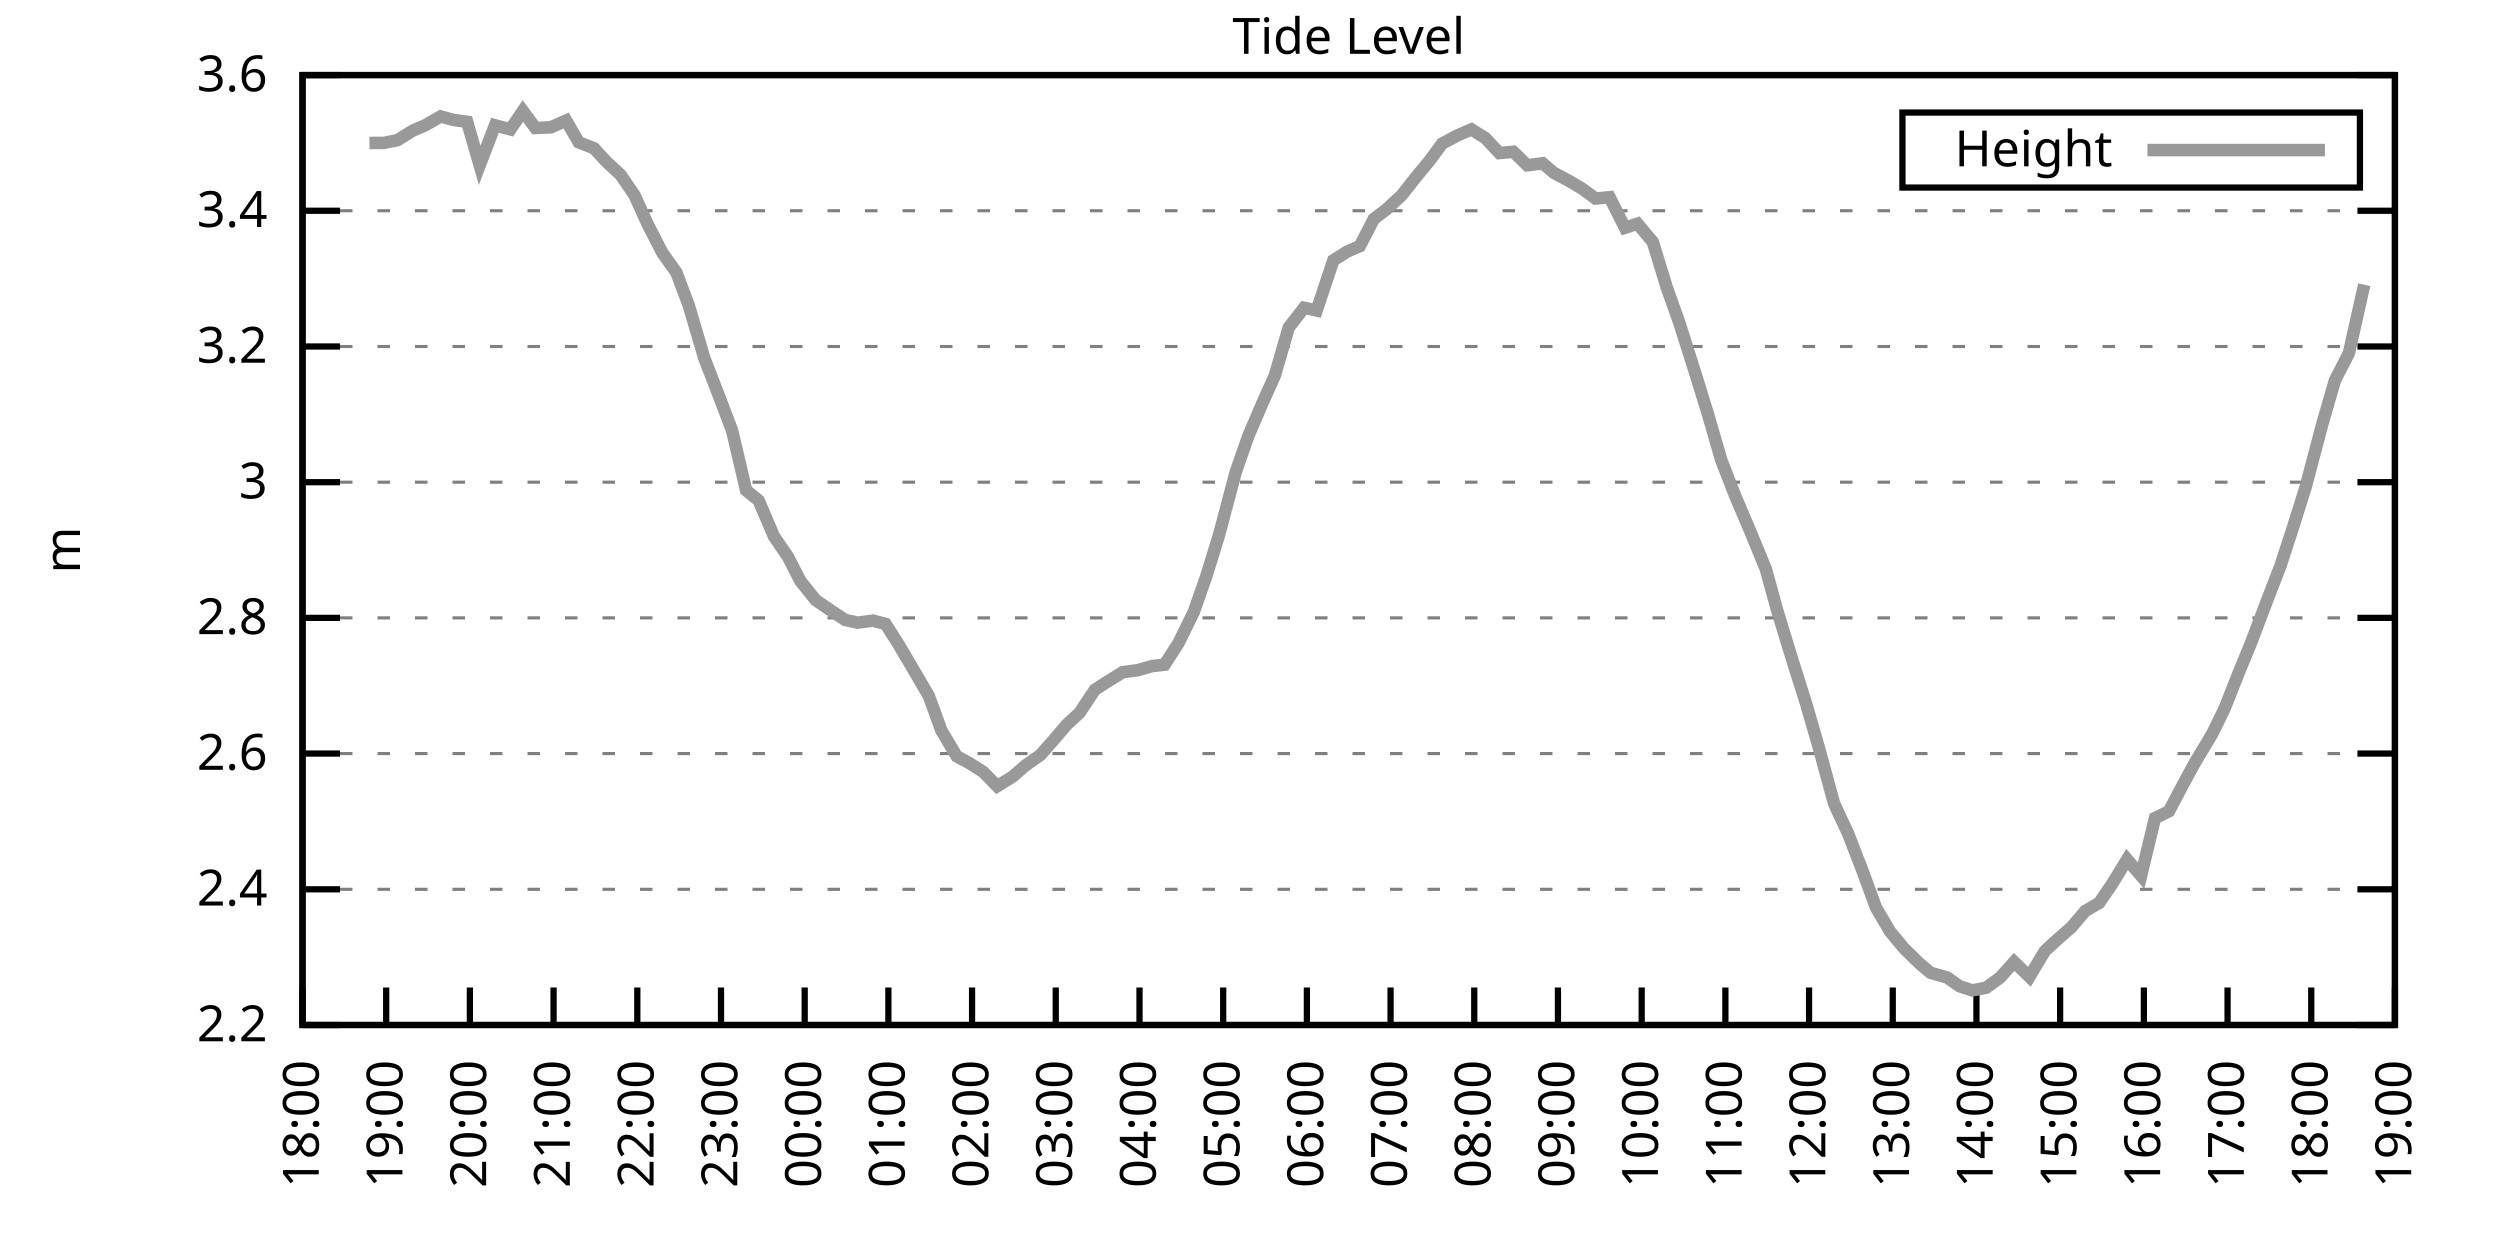
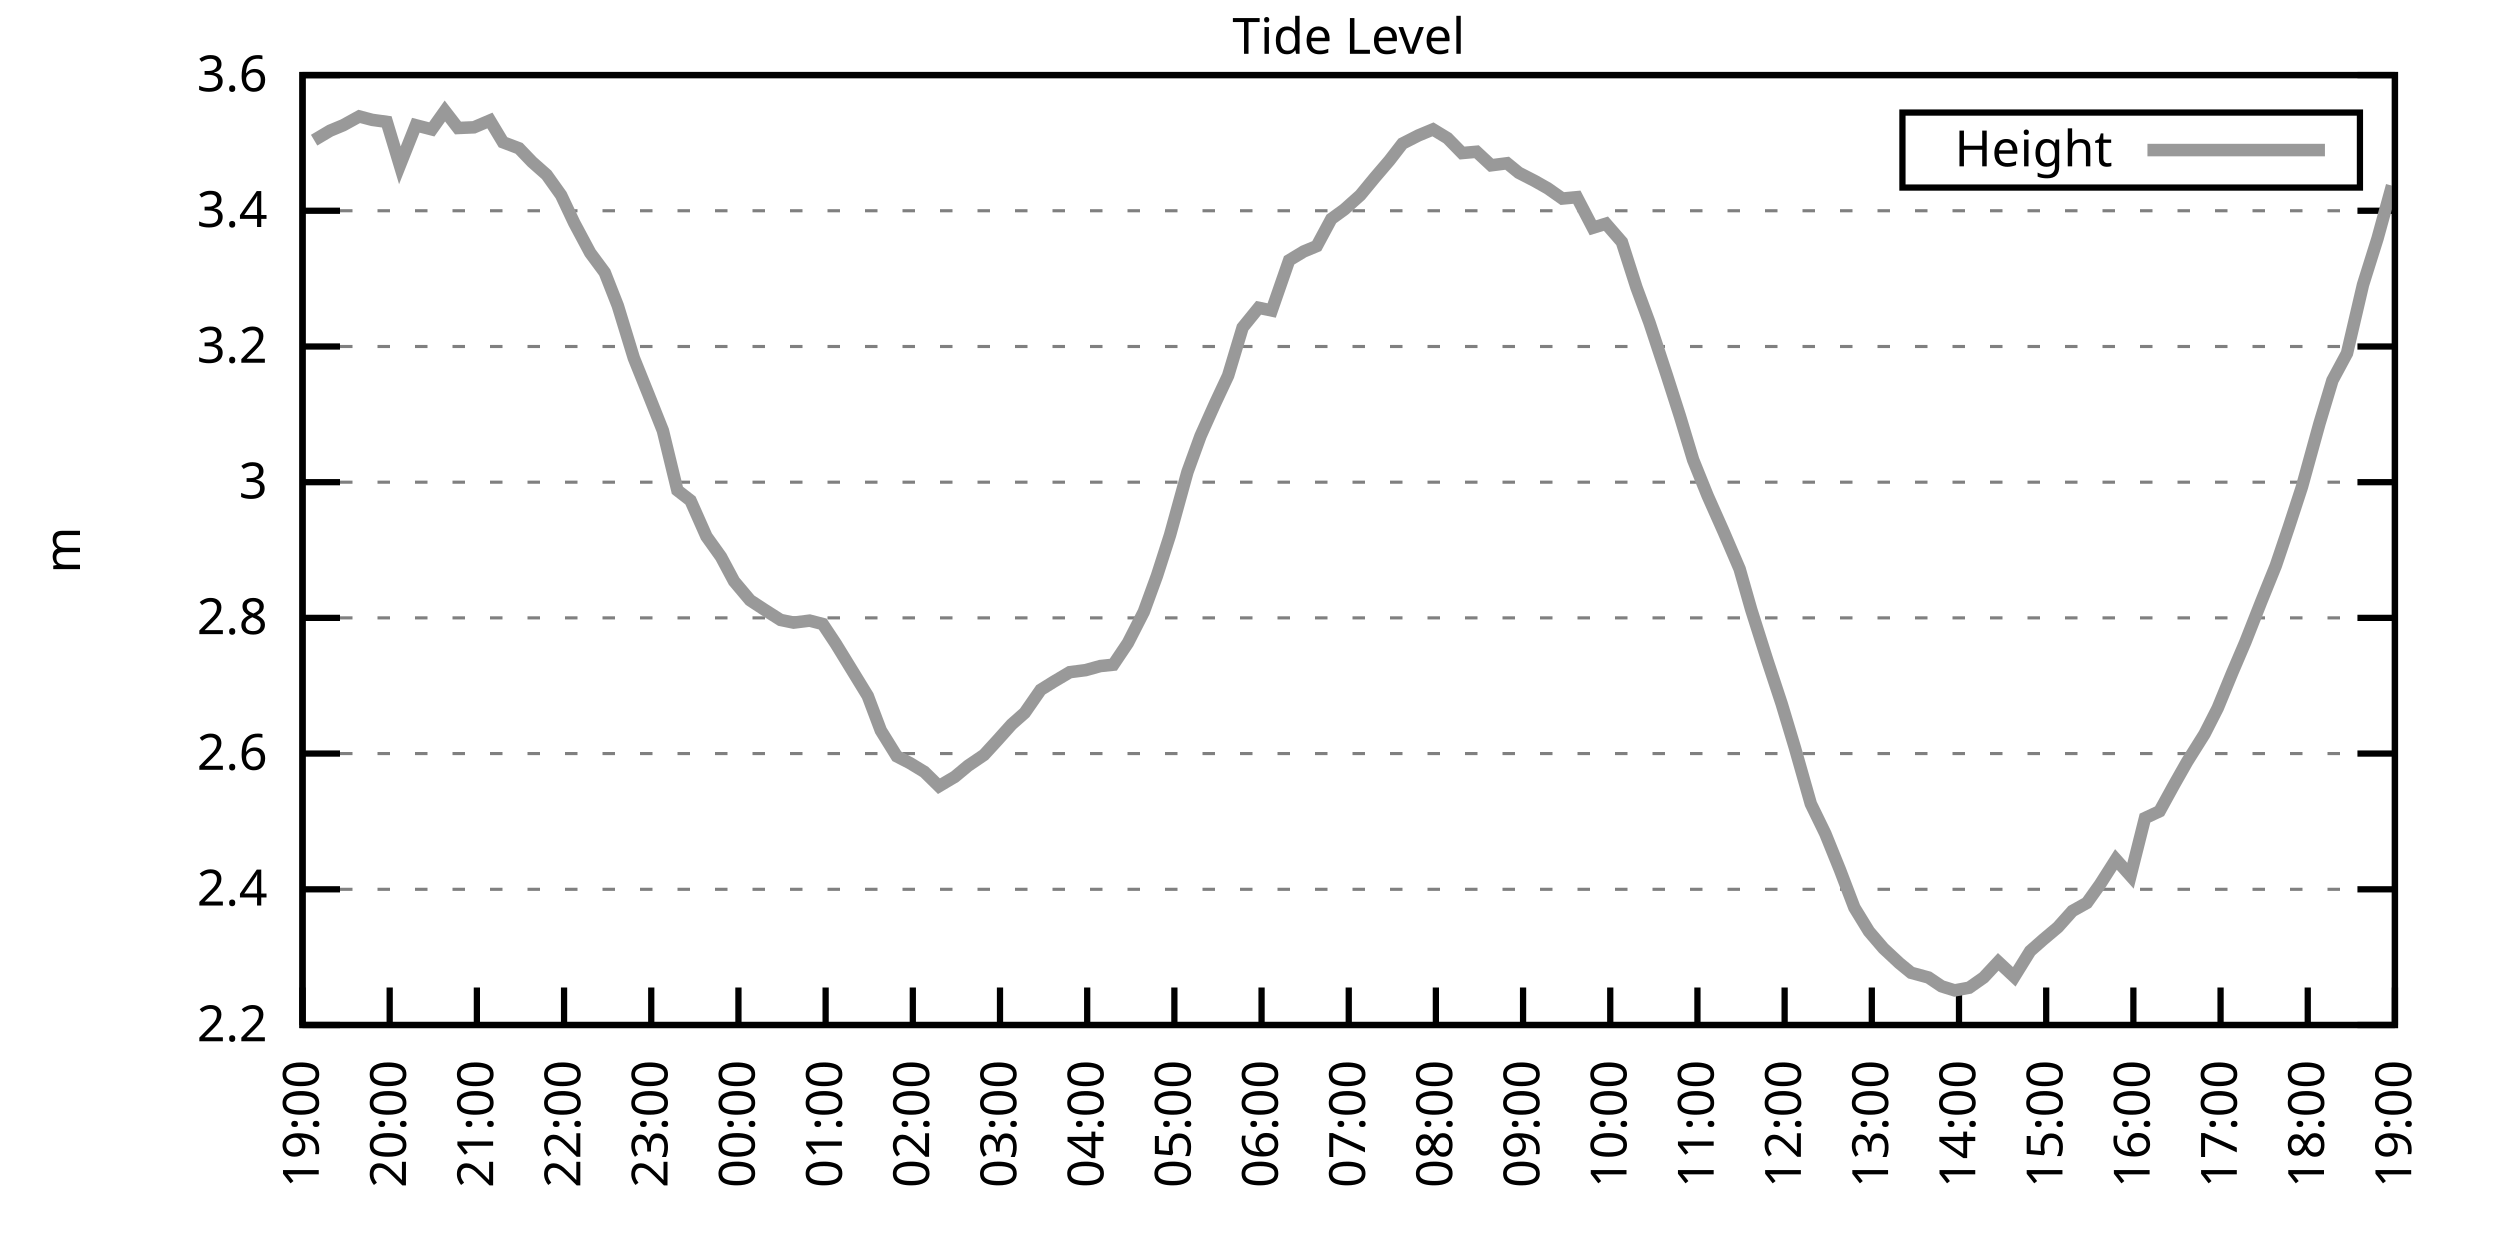
<svg xmlns="http://www.w3.org/2000/svg" xmlns:xlink="http://www.w3.org/1999/xlink" width="400" height="200" viewBox="0 0 400 200">
  <g id="gnuplot_canvas">
    <rect x="0" y="0" width="400" height="200" fill="none" />
    <defs>
      <circle id="gpDot" r="0.5" stroke-width="0.5" stroke="currentColor" />
      <path id="gpPt0" stroke-width="0.333" stroke="currentColor" d="M-1,0 h2 M0,-1 v2" />
      <path id="gpPt1" stroke-width="0.333" stroke="currentColor" d="M-1,-1 L1,1 M1,-1 L-1,1" />
      <path id="gpPt2" stroke-width="0.333" stroke="currentColor" d="M-1,0 L1,0 M0,-1 L0,1 M-1,-1 L1,1 M-1,1 L1,-1" />
      <rect id="gpPt3" stroke-width="0.333" stroke="currentColor" x="-1" y="-1" width="2" height="2" />
      <rect id="gpPt4" stroke-width="0.333" stroke="currentColor" fill="currentColor" x="-1" y="-1" width="2" height="2" />
      <circle id="gpPt5" stroke-width="0.333" stroke="currentColor" cx="0" cy="0" r="1" />
      <use xlink:href="#gpPt5" id="gpPt6" fill="currentColor" stroke="none" />
      <path id="gpPt7" stroke-width="0.333" stroke="currentColor" d="M0,-1.33 L-1.33,0.67 L1.33,0.67 z" />
      <use xlink:href="#gpPt7" id="gpPt8" fill="currentColor" stroke="none" />
      <use xlink:href="#gpPt7" id="gpPt9" stroke="currentColor" transform="rotate(180)" />
      <use xlink:href="#gpPt9" id="gpPt10" fill="currentColor" stroke="none" />
      <use xlink:href="#gpPt3" id="gpPt11" stroke="currentColor" transform="rotate(45)" />
      <use xlink:href="#gpPt11" id="gpPt12" fill="currentColor" stroke="none" />
      <path id="gpPt13" stroke-width="0.333" stroke="currentColor" d="M0,1.330 L1.265,0.411 L0.782,-1.067 L-0.782,-1.076 L-1.265,0.411 z" />
      <use xlink:href="#gpPt13" id="gpPt14" fill="currentColor" stroke="none" />
      <filter id="textbox" filterUnits="objectBoundingBox" x="0" y="0" height="1" width="1">
        <feFlood flood-color="white" flood-opacity="1" result="bgnd" />
        <feComposite in="SourceGraphic" in2="bgnd" operator="atop" />
      </filter>
      <filter id="greybox" filterUnits="objectBoundingBox" x="0" y="0" height="1" width="1">
        <feFlood flood-color="lightgrey" flood-opacity="1" result="grey" />
        <feComposite in="SourceGraphic" in2="grey" operator="atop" />
      </filter>
    </defs>
    <g fill="none" color="white" stroke="currentColor" stroke-width="1.00" stroke-linecap="butt" stroke-linejoin="miter">
</g>
    <g fill="none" color="black" stroke="currentColor" stroke-width="1.00" stroke-linecap="butt" stroke-linejoin="miter">
      <g stroke="none" shape-rendering="crispEdges">
        <polygon fill="rgb(255, 255, 255)" points="48.40,164.00 383.18,164.00 383.18,12.02 48.40,12.02 " />
      </g>
    </g>
    <g fill="none" color="black" stroke="currentColor" stroke-width="1.00" stroke-linecap="butt" stroke-linejoin="miter">
</g>
    <g fill="none" color="black" stroke="black" stroke-width="0.50" stroke-linecap="butt" stroke-linejoin="miter">
</g>
    <g fill="none" color="gray" stroke="currentColor" stroke-width="0.50" stroke-linecap="butt" stroke-linejoin="miter">
      <path stroke="gray" stroke-dasharray="2,4" class="gridline" d="M48.40,164.00 L383.19,164.00  " />
    </g>
    <g fill="none" color="gray" stroke="gray" stroke-width="1.00" stroke-linecap="butt" stroke-linejoin="miter">
</g>
    <g fill="none" color="black" stroke="currentColor" stroke-width="1.00" stroke-linecap="butt" stroke-linejoin="miter">
      <path stroke="black" d="M48.40,164.00 L54.40,164.00 M383.19,164.00 L377.19,164.00  " />
      <g transform="translate(42.80,166.60)" stroke="none" fill="black" font-family="Sans" font-size="8.00" text-anchor="end">
        <text>
          <tspan font-family="Sans"> 2.2</tspan>
        </text>
      </g>
    </g>
    <g fill="none" color="black" stroke="currentColor" stroke-width="1.00" stroke-linecap="butt" stroke-linejoin="miter">
</g>
    <g fill="none" color="black" stroke="black" stroke-width="0.50" stroke-linecap="butt" stroke-linejoin="miter">
</g>
    <g fill="none" color="gray" stroke="currentColor" stroke-width="0.50" stroke-linecap="butt" stroke-linejoin="miter">
      <path stroke="gray" stroke-dasharray="2,4" class="gridline" d="M48.40,142.29 L383.19,142.29  " />
    </g>
    <g fill="none" color="gray" stroke="gray" stroke-width="1.00" stroke-linecap="butt" stroke-linejoin="miter">
</g>
    <g fill="none" color="black" stroke="currentColor" stroke-width="1.00" stroke-linecap="butt" stroke-linejoin="miter">
      <path stroke="black" d="M48.40,142.29 L54.40,142.29 M383.19,142.29 L377.19,142.29  " />
      <g transform="translate(42.80,144.89)" stroke="none" fill="black" font-family="Sans" font-size="8.00" text-anchor="end">
        <text>
          <tspan font-family="Sans"> 2.4</tspan>
        </text>
      </g>
    </g>
    <g fill="none" color="black" stroke="currentColor" stroke-width="1.00" stroke-linecap="butt" stroke-linejoin="miter">
</g>
    <g fill="none" color="black" stroke="black" stroke-width="0.50" stroke-linecap="butt" stroke-linejoin="miter">
</g>
    <g fill="none" color="gray" stroke="currentColor" stroke-width="0.50" stroke-linecap="butt" stroke-linejoin="miter">
      <path stroke="gray" stroke-dasharray="2,4" class="gridline" d="M48.40,120.57 L383.19,120.57  " />
    </g>
    <g fill="none" color="gray" stroke="gray" stroke-width="1.00" stroke-linecap="butt" stroke-linejoin="miter">
</g>
    <g fill="none" color="black" stroke="currentColor" stroke-width="1.00" stroke-linecap="butt" stroke-linejoin="miter">
      <path stroke="black" d="M48.40,120.57 L54.40,120.57 M383.19,120.57 L377.19,120.57  " />
      <g transform="translate(42.80,123.17)" stroke="none" fill="black" font-family="Sans" font-size="8.00" text-anchor="end">
        <text>
          <tspan font-family="Sans"> 2.6</tspan>
        </text>
      </g>
    </g>
    <g fill="none" color="black" stroke="currentColor" stroke-width="1.00" stroke-linecap="butt" stroke-linejoin="miter">
</g>
    <g fill="none" color="black" stroke="black" stroke-width="0.50" stroke-linecap="butt" stroke-linejoin="miter">
</g>
    <g fill="none" color="gray" stroke="currentColor" stroke-width="0.50" stroke-linecap="butt" stroke-linejoin="miter">
      <path stroke="gray" stroke-dasharray="2,4" class="gridline" d="M48.40,98.86 L383.19,98.86  " />
    </g>
    <g fill="none" color="gray" stroke="gray" stroke-width="1.00" stroke-linecap="butt" stroke-linejoin="miter">
</g>
    <g fill="none" color="black" stroke="currentColor" stroke-width="1.00" stroke-linecap="butt" stroke-linejoin="miter">
      <path stroke="black" d="M48.40,98.86 L54.40,98.86 M383.19,98.86 L377.19,98.86  " />
      <g transform="translate(42.80,101.46)" stroke="none" fill="black" font-family="Sans" font-size="8.00" text-anchor="end">
        <text>
          <tspan font-family="Sans"> 2.8</tspan>
        </text>
      </g>
    </g>
    <g fill="none" color="black" stroke="currentColor" stroke-width="1.00" stroke-linecap="butt" stroke-linejoin="miter">
</g>
    <g fill="none" color="black" stroke="black" stroke-width="0.50" stroke-linecap="butt" stroke-linejoin="miter">
</g>
    <g fill="none" color="gray" stroke="currentColor" stroke-width="0.50" stroke-linecap="butt" stroke-linejoin="miter">
      <path stroke="gray" stroke-dasharray="2,4" class="gridline" d="M48.40,77.15 L383.19,77.15  " />
    </g>
    <g fill="none" color="gray" stroke="gray" stroke-width="1.00" stroke-linecap="butt" stroke-linejoin="miter">
</g>
    <g fill="none" color="black" stroke="currentColor" stroke-width="1.00" stroke-linecap="butt" stroke-linejoin="miter">
      <path stroke="black" d="M48.40,77.15 L54.40,77.15 M383.19,77.15 L377.19,77.15  " />
      <g transform="translate(42.80,79.75)" stroke="none" fill="black" font-family="Sans" font-size="8.00" text-anchor="end">
        <text>
          <tspan font-family="Sans"> 3</tspan>
        </text>
      </g>
    </g>
    <g fill="none" color="black" stroke="currentColor" stroke-width="1.00" stroke-linecap="butt" stroke-linejoin="miter">
</g>
    <g fill="none" color="black" stroke="black" stroke-width="0.50" stroke-linecap="butt" stroke-linejoin="miter">
</g>
    <g fill="none" color="gray" stroke="currentColor" stroke-width="0.50" stroke-linecap="butt" stroke-linejoin="miter">
      <path stroke="gray" stroke-dasharray="2,4" class="gridline" d="M48.40,55.44 L383.19,55.44  " />
    </g>
    <g fill="none" color="gray" stroke="gray" stroke-width="1.00" stroke-linecap="butt" stroke-linejoin="miter">
</g>
    <g fill="none" color="black" stroke="currentColor" stroke-width="1.00" stroke-linecap="butt" stroke-linejoin="miter">
      <path stroke="black" d="M48.40,55.44 L54.40,55.44 M383.19,55.44 L377.19,55.44  " />
      <g transform="translate(42.80,58.04)" stroke="none" fill="black" font-family="Sans" font-size="8.00" text-anchor="end">
        <text>
          <tspan font-family="Sans"> 3.2</tspan>
        </text>
      </g>
    </g>
    <g fill="none" color="black" stroke="currentColor" stroke-width="1.00" stroke-linecap="butt" stroke-linejoin="miter">
</g>
    <g fill="none" color="black" stroke="black" stroke-width="0.50" stroke-linecap="butt" stroke-linejoin="miter">
</g>
    <g fill="none" color="gray" stroke="currentColor" stroke-width="0.50" stroke-linecap="butt" stroke-linejoin="miter">
      <path stroke="gray" stroke-dasharray="2,4" class="gridline" d="M48.40,33.72 L383.19,33.72  " />
    </g>
    <g fill="none" color="gray" stroke="gray" stroke-width="1.00" stroke-linecap="butt" stroke-linejoin="miter">
</g>
    <g fill="none" color="black" stroke="currentColor" stroke-width="1.00" stroke-linecap="butt" stroke-linejoin="miter">
      <path stroke="black" d="M48.40,33.72 L54.40,33.72 M383.19,33.72 L377.19,33.72  " />
      <g transform="translate(42.80,36.32)" stroke="none" fill="black" font-family="Sans" font-size="8.00" text-anchor="end">
        <text>
          <tspan font-family="Sans"> 3.4</tspan>
        </text>
      </g>
    </g>
    <g fill="none" color="black" stroke="currentColor" stroke-width="1.00" stroke-linecap="butt" stroke-linejoin="miter">
</g>
    <g fill="none" color="black" stroke="black" stroke-width="0.50" stroke-linecap="butt" stroke-linejoin="miter">
</g>
    <g fill="none" color="gray" stroke="currentColor" stroke-width="0.50" stroke-linecap="butt" stroke-linejoin="miter">
      <path stroke="gray" stroke-dasharray="2,4" class="gridline" d="M48.40,12.01 L383.19,12.01  " />
    </g>
    <g fill="none" color="gray" stroke="gray" stroke-width="1.00" stroke-linecap="butt" stroke-linejoin="miter">
</g>
    <g fill="none" color="black" stroke="currentColor" stroke-width="1.00" stroke-linecap="butt" stroke-linejoin="miter">
      <path stroke="black" d="M48.40,12.01 L54.40,12.01 M383.19,12.01 L377.19,12.01  " />
      <g transform="translate(42.80,14.61)" stroke="none" fill="black" font-family="Sans" font-size="8.00" text-anchor="end">
        <text>
          <tspan font-family="Sans"> 3.6</tspan>
        </text>
      </g>
    </g>
    <g fill="none" color="black" stroke="currentColor" stroke-width="1.00" stroke-linecap="butt" stroke-linejoin="miter">
      <path stroke="black" d="M48.40,164.00 L48.40,158.00  " />
      <g transform="translate(51.00,169.60) rotate(270.00)" stroke="none" fill="black" font-family="Sans" font-size="8.00" text-anchor="end">
        <text>
-           <tspan font-family="Sans">18:00</tspan>
-         </text>
-       </g>
-     </g>
-     <g fill="none" color="black" stroke="currentColor" stroke-width="1.00" stroke-linecap="butt" stroke-linejoin="miter">
-       <path stroke="black" d="M61.79,164.00 L61.79,158.00  " />
-       <g transform="translate(64.39,169.60) rotate(270.00)" stroke="none" fill="black" font-family="Sans" font-size="8.00" text-anchor="end">
-         <text>
          <tspan font-family="Sans">19:00</tspan>
        </text>
      </g>
    </g>
    <g fill="none" color="black" stroke="currentColor" stroke-width="1.00" stroke-linecap="butt" stroke-linejoin="miter">
-       <path stroke="black" d="M75.18,164.00 L75.18,158.00  " />
-       <g transform="translate(77.78,169.60) rotate(270.00)" stroke="none" fill="black" font-family="Sans" font-size="8.00" text-anchor="end">
+       <path stroke="black" d="M62.35,164.00 L62.35,158.00  " />
+       <g transform="translate(64.95,169.60) rotate(270.00)" stroke="none" fill="black" font-family="Sans" font-size="8.00" text-anchor="end">
        <text>
          <tspan font-family="Sans">20:00</tspan>
        </text>
      </g>
    </g>
    <g fill="none" color="black" stroke="currentColor" stroke-width="1.00" stroke-linecap="butt" stroke-linejoin="miter">
-       <path stroke="black" d="M88.57,164.00 L88.57,158.00  " />
-       <g transform="translate(91.17,169.60) rotate(270.00)" stroke="none" fill="black" font-family="Sans" font-size="8.00" text-anchor="end">
+       <path stroke="black" d="M76.30,164.00 L76.30,158.00  " />
+       <g transform="translate(78.90,169.60) rotate(270.00)" stroke="none" fill="black" font-family="Sans" font-size="8.00" text-anchor="end">
        <text>
          <tspan font-family="Sans">21:00</tspan>
        </text>
      </g>
    </g>
    <g fill="none" color="black" stroke="currentColor" stroke-width="1.00" stroke-linecap="butt" stroke-linejoin="miter">
-       <path stroke="black" d="M101.97,164.00 L101.97,158.00  " />
-       <g transform="translate(104.57,169.60) rotate(270.00)" stroke="none" fill="black" font-family="Sans" font-size="8.00" text-anchor="end">
+       <path stroke="black" d="M90.25,164.00 L90.25,158.00  " />
+       <g transform="translate(92.85,169.60) rotate(270.00)" stroke="none" fill="black" font-family="Sans" font-size="8.00" text-anchor="end">
        <text>
          <tspan font-family="Sans">22:00</tspan>
        </text>
      </g>
    </g>
    <g fill="none" color="black" stroke="currentColor" stroke-width="1.00" stroke-linecap="butt" stroke-linejoin="miter">
-       <path stroke="black" d="M115.36,164.00 L115.36,158.00  " />
-       <g transform="translate(117.96,169.60) rotate(270.00)" stroke="none" fill="black" font-family="Sans" font-size="8.00" text-anchor="end">
+       <path stroke="black" d="M104.20,164.00 L104.20,158.00  " />
+       <g transform="translate(106.80,169.60) rotate(270.00)" stroke="none" fill="black" font-family="Sans" font-size="8.00" text-anchor="end">
        <text>
          <tspan font-family="Sans">23:00</tspan>
        </text>
      </g>
    </g>
    <g fill="none" color="black" stroke="currentColor" stroke-width="1.00" stroke-linecap="butt" stroke-linejoin="miter">
-       <path stroke="black" d="M128.75,164.00 L128.75,158.00  " />
-       <g transform="translate(131.35,169.60) rotate(270.00)" stroke="none" fill="black" font-family="Sans" font-size="8.00" text-anchor="end">
+       <path stroke="black" d="M118.15,164.00 L118.15,158.00  " />
+       <g transform="translate(120.75,169.60) rotate(270.00)" stroke="none" fill="black" font-family="Sans" font-size="8.00" text-anchor="end">
        <text>
          <tspan font-family="Sans">00:00</tspan>
        </text>
      </g>
    </g>
    <g fill="none" color="black" stroke="currentColor" stroke-width="1.00" stroke-linecap="butt" stroke-linejoin="miter">
-       <path stroke="black" d="M142.14,164.00 L142.14,158.00  " />
-       <g transform="translate(144.74,169.60) rotate(270.00)" stroke="none" fill="black" font-family="Sans" font-size="8.00" text-anchor="end">
+       <path stroke="black" d="M132.10,164.00 L132.10,158.00  " />
+       <g transform="translate(134.70,169.60) rotate(270.00)" stroke="none" fill="black" font-family="Sans" font-size="8.00" text-anchor="end">
        <text>
          <tspan font-family="Sans">01:00</tspan>
        </text>
      </g>
    </g>
    <g fill="none" color="black" stroke="currentColor" stroke-width="1.00" stroke-linecap="butt" stroke-linejoin="miter">
-       <path stroke="black" d="M155.53,164.00 L155.53,158.00  " />
-       <g transform="translate(158.13,169.60) rotate(270.00)" stroke="none" fill="black" font-family="Sans" font-size="8.00" text-anchor="end">
+       <path stroke="black" d="M146.05,164.00 L146.05,158.00  " />
+       <g transform="translate(148.65,169.60) rotate(270.00)" stroke="none" fill="black" font-family="Sans" font-size="8.00" text-anchor="end">
        <text>
          <tspan font-family="Sans">02:00</tspan>
        </text>
      </g>
    </g>
    <g fill="none" color="black" stroke="currentColor" stroke-width="1.00" stroke-linecap="butt" stroke-linejoin="miter">
-       <path stroke="black" d="M168.92,164.00 L168.92,158.00  " />
-       <g transform="translate(171.52,169.60) rotate(270.00)" stroke="none" fill="black" font-family="Sans" font-size="8.00" text-anchor="end">
+       <path stroke="black" d="M160.00,164.00 L160.00,158.00  " />
+       <g transform="translate(162.60,169.60) rotate(270.00)" stroke="none" fill="black" font-family="Sans" font-size="8.00" text-anchor="end">
        <text>
          <tspan font-family="Sans">03:00</tspan>
        </text>
      </g>
    </g>
    <g fill="none" color="black" stroke="currentColor" stroke-width="1.00" stroke-linecap="butt" stroke-linejoin="miter">
-       <path stroke="black" d="M182.32,164.00 L182.32,158.00  " />
-       <g transform="translate(184.92,169.60) rotate(270.00)" stroke="none" fill="black" font-family="Sans" font-size="8.00" text-anchor="end">
+       <path stroke="black" d="M173.95,164.00 L173.95,158.00  " />
+       <g transform="translate(176.55,169.60) rotate(270.00)" stroke="none" fill="black" font-family="Sans" font-size="8.00" text-anchor="end">
        <text>
          <tspan font-family="Sans">04:00</tspan>
        </text>
      </g>
    </g>
    <g fill="none" color="black" stroke="currentColor" stroke-width="1.00" stroke-linecap="butt" stroke-linejoin="miter">
-       <path stroke="black" d="M195.71,164.00 L195.71,158.00  " />
-       <g transform="translate(198.31,169.60) rotate(270.00)" stroke="none" fill="black" font-family="Sans" font-size="8.00" text-anchor="end">
+       <path stroke="black" d="M187.90,164.00 L187.90,158.00  " />
+       <g transform="translate(190.50,169.60) rotate(270.00)" stroke="none" fill="black" font-family="Sans" font-size="8.00" text-anchor="end">
        <text>
          <tspan font-family="Sans">05:00</tspan>
        </text>
      </g>
    </g>
    <g fill="none" color="black" stroke="currentColor" stroke-width="1.00" stroke-linecap="butt" stroke-linejoin="miter">
-       <path stroke="black" d="M209.10,164.00 L209.10,158.00  " />
-       <g transform="translate(211.70,169.60) rotate(270.00)" stroke="none" fill="black" font-family="Sans" font-size="8.00" text-anchor="end">
+       <path stroke="black" d="M201.85,164.00 L201.85,158.00  " />
+       <g transform="translate(204.45,169.60) rotate(270.00)" stroke="none" fill="black" font-family="Sans" font-size="8.00" text-anchor="end">
        <text>
          <tspan font-family="Sans">06:00</tspan>
        </text>
      </g>
    </g>
    <g fill="none" color="black" stroke="currentColor" stroke-width="1.00" stroke-linecap="butt" stroke-linejoin="miter">
-       <path stroke="black" d="M222.49,164.00 L222.49,158.00  " />
-       <g transform="translate(225.09,169.60) rotate(270.00)" stroke="none" fill="black" font-family="Sans" font-size="8.00" text-anchor="end">
+       <path stroke="black" d="M215.80,164.00 L215.80,158.00  " />
+       <g transform="translate(218.40,169.60) rotate(270.00)" stroke="none" fill="black" font-family="Sans" font-size="8.00" text-anchor="end">
        <text>
          <tspan font-family="Sans">07:00</tspan>
        </text>
      </g>
    </g>
    <g fill="none" color="black" stroke="currentColor" stroke-width="1.00" stroke-linecap="butt" stroke-linejoin="miter">
-       <path stroke="black" d="M235.88,164.00 L235.88,158.00  " />
-       <g transform="translate(238.48,169.60) rotate(270.00)" stroke="none" fill="black" font-family="Sans" font-size="8.00" text-anchor="end">
+       <path stroke="black" d="M229.74,164.00 L229.74,158.00  " />
+       <g transform="translate(232.34,169.60) rotate(270.00)" stroke="none" fill="black" font-family="Sans" font-size="8.00" text-anchor="end">
        <text>
          <tspan font-family="Sans">08:00</tspan>
        </text>
      </g>
    </g>
    <g fill="none" color="black" stroke="currentColor" stroke-width="1.00" stroke-linecap="butt" stroke-linejoin="miter">
-       <path stroke="black" d="M249.27,164.00 L249.27,158.00  " />
-       <g transform="translate(251.87,169.60) rotate(270.00)" stroke="none" fill="black" font-family="Sans" font-size="8.00" text-anchor="end">
+       <path stroke="black" d="M243.69,164.00 L243.69,158.00  " />
+       <g transform="translate(246.29,169.60) rotate(270.00)" stroke="none" fill="black" font-family="Sans" font-size="8.00" text-anchor="end">
        <text>
          <tspan font-family="Sans">09:00</tspan>
        </text>
      </g>
    </g>
    <g fill="none" color="black" stroke="currentColor" stroke-width="1.00" stroke-linecap="butt" stroke-linejoin="miter">
-       <path stroke="black" d="M262.67,164.00 L262.67,158.00  " />
-       <g transform="translate(265.27,169.60) rotate(270.00)" stroke="none" fill="black" font-family="Sans" font-size="8.00" text-anchor="end">
+       <path stroke="black" d="M257.64,164.00 L257.64,158.00  " />
+       <g transform="translate(260.24,169.60) rotate(270.00)" stroke="none" fill="black" font-family="Sans" font-size="8.00" text-anchor="end">
        <text>
          <tspan font-family="Sans">10:00</tspan>
        </text>
      </g>
    </g>
    <g fill="none" color="black" stroke="currentColor" stroke-width="1.00" stroke-linecap="butt" stroke-linejoin="miter">
-       <path stroke="black" d="M276.06,164.00 L276.06,158.00  " />
-       <g transform="translate(278.66,169.60) rotate(270.00)" stroke="none" fill="black" font-family="Sans" font-size="8.00" text-anchor="end">
+       <path stroke="black" d="M271.59,164.00 L271.59,158.00  " />
+       <g transform="translate(274.19,169.60) rotate(270.00)" stroke="none" fill="black" font-family="Sans" font-size="8.00" text-anchor="end">
        <text>
          <tspan font-family="Sans">11:00</tspan>
        </text>
      </g>
    </g>
    <g fill="none" color="black" stroke="currentColor" stroke-width="1.00" stroke-linecap="butt" stroke-linejoin="miter">
-       <path stroke="black" d="M289.45,164.00 L289.45,158.00  " />
-       <g transform="translate(292.05,169.60) rotate(270.00)" stroke="none" fill="black" font-family="Sans" font-size="8.00" text-anchor="end">
+       <path stroke="black" d="M285.54,164.00 L285.54,158.00  " />
+       <g transform="translate(288.14,169.60) rotate(270.00)" stroke="none" fill="black" font-family="Sans" font-size="8.00" text-anchor="end">
        <text>
          <tspan font-family="Sans">12:00</tspan>
        </text>
      </g>
    </g>
    <g fill="none" color="black" stroke="currentColor" stroke-width="1.00" stroke-linecap="butt" stroke-linejoin="miter">
-       <path stroke="black" d="M302.84,164.00 L302.84,158.00  " />
-       <g transform="translate(305.44,169.60) rotate(270.00)" stroke="none" fill="black" font-family="Sans" font-size="8.00" text-anchor="end">
+       <path stroke="black" d="M299.49,164.00 L299.49,158.00  " />
+       <g transform="translate(302.09,169.60) rotate(270.00)" stroke="none" fill="black" font-family="Sans" font-size="8.00" text-anchor="end">
        <text>
          <tspan font-family="Sans">13:00</tspan>
        </text>
      </g>
    </g>
    <g fill="none" color="black" stroke="currentColor" stroke-width="1.00" stroke-linecap="butt" stroke-linejoin="miter">
-       <path stroke="black" d="M316.23,164.00 L316.23,158.00  " />
-       <g transform="translate(318.83,169.60) rotate(270.00)" stroke="none" fill="black" font-family="Sans" font-size="8.00" text-anchor="end">
+       <path stroke="black" d="M313.44,164.00 L313.44,158.00  " />
+       <g transform="translate(316.04,169.60) rotate(270.00)" stroke="none" fill="black" font-family="Sans" font-size="8.00" text-anchor="end">
        <text>
          <tspan font-family="Sans">14:00</tspan>
        </text>
      </g>
    </g>
    <g fill="none" color="black" stroke="currentColor" stroke-width="1.00" stroke-linecap="butt" stroke-linejoin="miter">
-       <path stroke="black" d="M329.62,164.00 L329.62,158.00  " />
-       <g transform="translate(332.22,169.60) rotate(270.00)" stroke="none" fill="black" font-family="Sans" font-size="8.00" text-anchor="end">
+       <path stroke="black" d="M327.39,164.00 L327.39,158.00  " />
+       <g transform="translate(329.99,169.60) rotate(270.00)" stroke="none" fill="black" font-family="Sans" font-size="8.00" text-anchor="end">
        <text>
          <tspan font-family="Sans">15:00</tspan>
        </text>
      </g>
    </g>
    <g fill="none" color="black" stroke="currentColor" stroke-width="1.00" stroke-linecap="butt" stroke-linejoin="miter">
-       <path stroke="black" d="M343.02,164.00 L343.02,158.00  " />
-       <g transform="translate(345.62,169.60) rotate(270.00)" stroke="none" fill="black" font-family="Sans" font-size="8.00" text-anchor="end">
+       <path stroke="black" d="M341.34,164.00 L341.34,158.00  " />
+       <g transform="translate(343.94,169.60) rotate(270.00)" stroke="none" fill="black" font-family="Sans" font-size="8.00" text-anchor="end">
        <text>
          <tspan font-family="Sans">16:00</tspan>
        </text>
      </g>
    </g>
    <g fill="none" color="black" stroke="currentColor" stroke-width="1.00" stroke-linecap="butt" stroke-linejoin="miter">
-       <path stroke="black" d="M356.41,164.00 L356.41,158.00  " />
-       <g transform="translate(359.01,169.60) rotate(270.00)" stroke="none" fill="black" font-family="Sans" font-size="8.00" text-anchor="end">
+       <path stroke="black" d="M355.29,164.00 L355.29,158.00  " />
+       <g transform="translate(357.89,169.60) rotate(270.00)" stroke="none" fill="black" font-family="Sans" font-size="8.00" text-anchor="end">
        <text>
          <tspan font-family="Sans">17:00</tspan>
        </text>
      </g>
    </g>
    <g fill="none" color="black" stroke="currentColor" stroke-width="1.00" stroke-linecap="butt" stroke-linejoin="miter">
-       <path stroke="black" d="M369.80,164.00 L369.80,158.00  " />
-       <g transform="translate(372.40,169.60) rotate(270.00)" stroke="none" fill="black" font-family="Sans" font-size="8.00" text-anchor="end">
+       <path stroke="black" d="M369.24,164.00 L369.24,158.00  " />
+       <g transform="translate(371.84,169.60) rotate(270.00)" stroke="none" fill="black" font-family="Sans" font-size="8.00" text-anchor="end">
        <text>
          <tspan font-family="Sans">18:00</tspan>
        </text>
      </g>
    </g>
    <g fill="none" color="black" stroke="currentColor" stroke-width="1.00" stroke-linecap="butt" stroke-linejoin="miter">
      <path stroke="black" d="M383.19,164.00 L383.19,158.00  " />
      <g transform="translate(385.79,169.60) rotate(270.00)" stroke="none" fill="black" font-family="Sans" font-size="8.00" text-anchor="end">
        <text>
          <tspan font-family="Sans">19:00</tspan>
        </text>
      </g>
    </g>
    <g fill="none" color="black" stroke="currentColor" stroke-width="1.00" stroke-linecap="butt" stroke-linejoin="miter">
</g>
    <g fill="none" color="black" stroke="currentColor" stroke-width="1.00" stroke-linecap="butt" stroke-linejoin="miter">
      <path stroke="black" d="M48.40,12.01 L48.40,164.00 L383.19,164.00 L383.19,12.01 L48.40,12.01 Z  " />
    </g>
    <g fill="none" color="black" stroke="currentColor" stroke-width="1.00" stroke-linecap="butt" stroke-linejoin="miter">
</g>
    <g fill="none" color="black" stroke="currentColor" stroke-width="1.00" stroke-linecap="butt" stroke-linejoin="miter">
      <path stroke="black" d="M304.39,30.01 L304.39,18.01 L377.59,18.01 L377.59,30.01 L304.39,30.01 Z  " />
    </g>
    <g id="Tide_level_plot_1">
      <g fill="none" color="white" stroke="black" stroke-width="2.00" stroke-linecap="butt" stroke-linejoin="miter">
</g>
      <g fill="none" color="black" stroke="currentColor" stroke-width="2.00" stroke-linecap="butt" stroke-linejoin="miter">
        <g transform="translate(337.99,26.61)" stroke="none" fill="black" font-family="Sans" font-size="8.00" text-anchor="end">
          <text>
            <tspan font-family="Sans">Height</tspan>
          </text>
        </g>
      </g>
      <g fill="none" color="black" stroke="currentColor" stroke-width="2.00" stroke-linecap="butt" stroke-linejoin="miter">
-         <path stroke="rgb(153, 153, 153)" d="M343.59,24.01 L371.99,24.01 M59.11,22.87 L61.35,22.87 L63.58,22.43 L66.03,20.91 L68.04,20.04 L70.50,18.63   L72.50,19.18 L74.74,19.50 L76.75,26.45 L79.20,20.04 L81.66,20.70 L83.66,17.76 L85.67,20.48 L88.13,20.37   L90.58,19.28 L92.59,22.76 L95.05,23.73 L97.06,25.91 L99.29,27.97 L101.52,31.23 L103.53,35.68 L105.98,40.45   L108.22,43.60 L110.22,48.92 L112.68,57.28 L114.91,63.04 L117.14,68.90 L119.38,78.45 L121.38,80.08 L123.84,85.83   L126.07,89.09 L128.08,93.00 L130.54,96.04 L132.77,97.56 L135.22,99.19 L137.23,99.62 L139.69,99.30 L141.69,99.84   L143.70,102.99 L145.94,106.79 L148.61,111.35 L150.62,116.88 L153.08,121.01 L155.09,122.09 L157.32,123.51 L159.55,125.79   L162.01,124.27 L164.01,122.53 L166.47,120.79 L168.48,118.51 L170.71,115.91 L172.72,114.06 L175.17,110.37 L177.18,109.07   L179.64,107.55 L182.09,107.22 L184.32,106.57 L186.33,106.35 L188.57,102.88 L191.02,97.88 L193.03,92.13 L195.04,85.62   L197.72,75.52 L199.73,69.77 L201.96,64.56 L203.97,60.10 L206.20,52.40 L208.65,49.25 L210.66,49.68 L213.34,41.65   L215.57,40.24 L217.58,39.37 L219.81,35.03 L221.82,33.51 L224.28,31.23 L226.51,28.40 L228.74,25.69 L230.75,22.97   L233.20,21.67 L235.44,20.70 L237.67,22.11 L239.90,24.49 L242.13,24.28 L244.36,26.45 L246.82,26.12 L248.60,27.64   L251.06,28.95 L253.07,30.14 L255.30,31.77 L257.53,31.55 L259.99,36.44 L262.00,35.79 L264.45,38.72 L266.68,45.99   L268.69,51.64 L271.37,60.10 L273.38,66.62 L275.39,73.57 L277.62,79.32 L280.07,85.07 L282.53,91.04 L284.32,97.56   L286.77,105.59 L289.00,112.65 L291.01,119.60 L293.47,128.61 L295.70,133.38 L297.93,139.14 L300.16,145.22 L302.39,149.02   L304.63,151.73 L307.08,154.12 L308.87,155.64 L311.54,156.40 L313.55,157.81 L315.56,158.46 L317.79,158.03 L320.03,156.40   L322.26,153.90 L324.71,156.29 L327.17,152.17 L329.18,150.32 L331.41,148.37 L333.64,145.76 L335.87,144.46 L337.88,141.53   L340.34,137.51 L342.57,140.12 L344.80,130.89 L347.03,129.80 L349.26,125.57 L351.27,121.88 L353.95,117.43 L355.96,113.30   L358.19,107.66 L360.20,102.77 L362.66,96.26 L364.89,90.50 L366.90,84.31 L368.91,77.91 L371.58,67.81 L373.59,60.86   L375.82,56.52 L378.28,45.56  " />
+         <path stroke="rgb(153, 153, 153)" d="M343.59,24.01 L371.99,24.01 M50.26,22.43 L52.82,20.91 L54.91,20.04 L57.47,18.63 L59.56,19.18 L61.88,19.50   L63.98,26.45 L66.53,20.04 L69.09,20.70 L71.18,17.76 L73.28,20.48 L75.83,20.37 L78.39,19.28 L80.48,22.76   L83.04,23.73 L85.13,25.91 L87.46,27.97 L89.78,31.23 L91.88,35.68 L94.43,40.45 L96.76,43.60 L98.85,48.92   L101.41,57.28 L103.73,63.04 L106.06,68.90 L108.38,78.45 L110.48,80.08 L113.03,85.83 L115.36,89.09 L117.45,93.00   L120.01,96.04 L122.33,97.56 L124.89,99.19 L126.98,99.62 L129.54,99.30 L131.63,99.84 L133.72,102.99 L136.05,106.79   L138.84,111.35 L140.93,116.88 L143.49,121.01 L145.58,122.09 L147.91,123.51 L150.23,125.79 L152.79,124.27 L154.88,122.53   L157.44,120.79 L159.53,118.51 L161.86,115.91 L163.95,114.06 L166.51,110.37 L168.60,109.07 L171.16,107.55 L173.71,107.22   L176.04,106.57 L178.13,106.35 L180.46,102.88 L183.01,97.88 L185.11,92.13 L187.20,85.62 L189.99,75.52 L192.08,69.77   L194.41,64.56 L196.50,60.10 L198.82,52.40 L201.38,49.25 L203.47,49.68 L206.26,41.65 L208.59,40.24 L210.68,39.37   L213.01,35.03 L215.10,33.51 L217.65,31.23 L219.98,28.40 L222.30,25.69 L224.40,22.97 L226.95,21.67 L229.28,20.70   L231.60,22.11 L233.93,24.49 L236.25,24.28 L238.58,26.45 L241.14,26.12 L243.00,27.64 L245.55,28.95 L247.65,30.14   L249.97,31.77 L252.30,31.55 L254.85,36.44 L256.95,35.79 L259.50,38.72 L261.83,45.99 L263.92,51.64 L266.71,60.10   L268.80,66.62 L270.90,73.57 L273.22,79.32 L275.78,85.07 L278.34,91.04 L280.20,97.56 L282.75,105.59 L285.08,112.65   L287.17,119.60 L289.73,128.61 L292.05,133.38 L294.38,139.14 L296.70,145.22 L299.03,149.02 L301.35,151.73 L303.91,154.12   L305.77,155.64 L308.56,156.40 L310.65,157.81 L312.74,158.46 L315.07,158.03 L317.39,156.40 L319.72,153.90 L322.28,156.29   L324.83,152.17 L326.93,150.32 L329.25,148.37 L331.58,145.76 L333.90,144.46 L335.99,141.53 L338.55,137.51 L340.88,140.12   L343.20,130.89 L345.53,129.80 L347.85,125.57 L349.94,121.88 L352.73,117.43 L354.83,113.30 L357.15,107.66 L359.24,102.77   L361.80,96.26 L364.13,90.50 L366.22,84.31 L368.31,77.91 L371.10,67.81 L373.19,60.86 L375.52,56.52 L378.08,45.56   L380.40,38.17 L382.73,29.71  " />
      </g>
    </g>
    <g fill="none" color="black" stroke="currentColor" stroke-width="2.00" stroke-linecap="butt" stroke-linejoin="miter">
</g>
    <g fill="none" color="black" stroke="black" stroke-width="1.00" stroke-linecap="butt" stroke-linejoin="miter">
</g>
    <g fill="none" color="black" stroke="currentColor" stroke-width="1.00" stroke-linecap="butt" stroke-linejoin="miter">
      <path stroke="black" d="M48.40,12.01 L48.40,164.00 L383.19,164.00 L383.19,12.01 L48.40,12.01 Z  " />
      <g transform="translate(12.80,88.01) rotate(270.00)" stroke="none" fill="black" font-family="Sans" font-size="8.00" text-anchor="middle">
        <text>
          <tspan font-family="Sans">m</tspan>
        </text>
      </g>
    </g>
    <g fill="none" color="black" stroke="currentColor" stroke-width="1.00" stroke-linecap="butt" stroke-linejoin="miter">
</g>
    <g fill="none" color="black" stroke="currentColor" stroke-width="1.00" stroke-linecap="butt" stroke-linejoin="miter">
      <g transform="translate(215.79,8.61)" stroke="none" fill="black" font-family="Sans" font-size="8.00" text-anchor="middle">
        <text>
          <tspan font-family="Sans">Tide Level</tspan>
        </text>
      </g>
    </g>
    <g fill="none" color="black" stroke="currentColor" stroke-width="1.00" stroke-linecap="butt" stroke-linejoin="miter">
</g>
  </g>
</svg>
